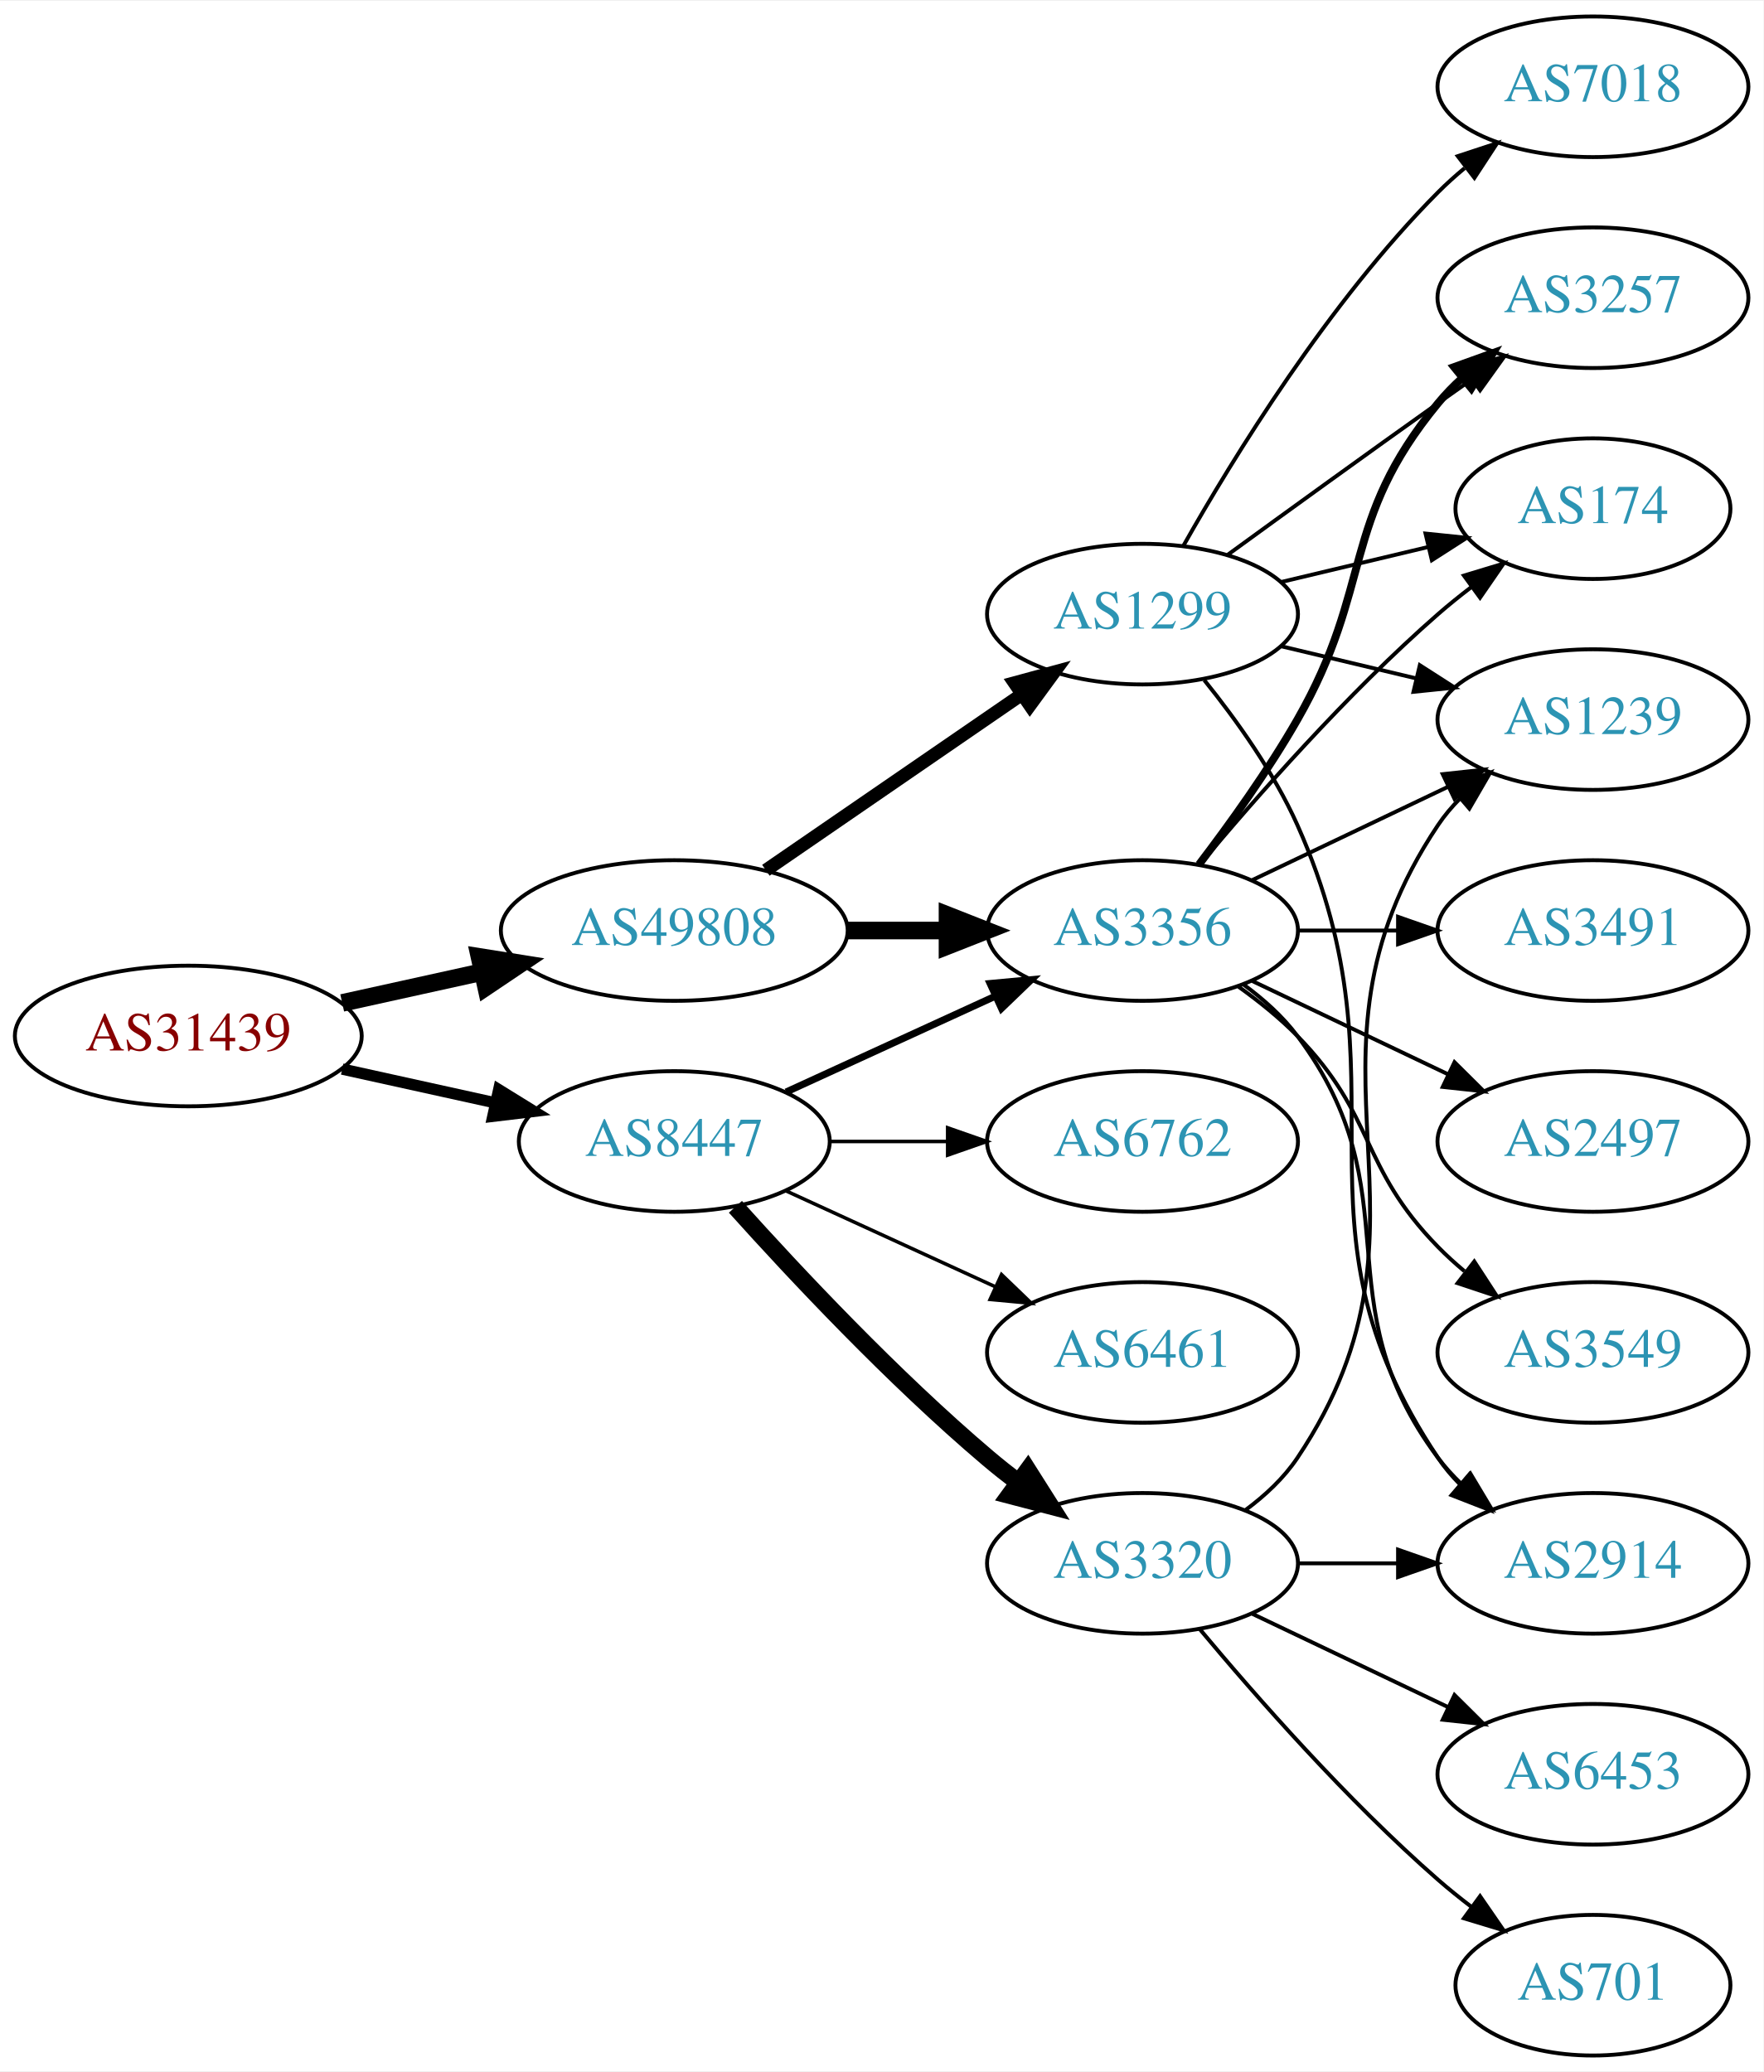
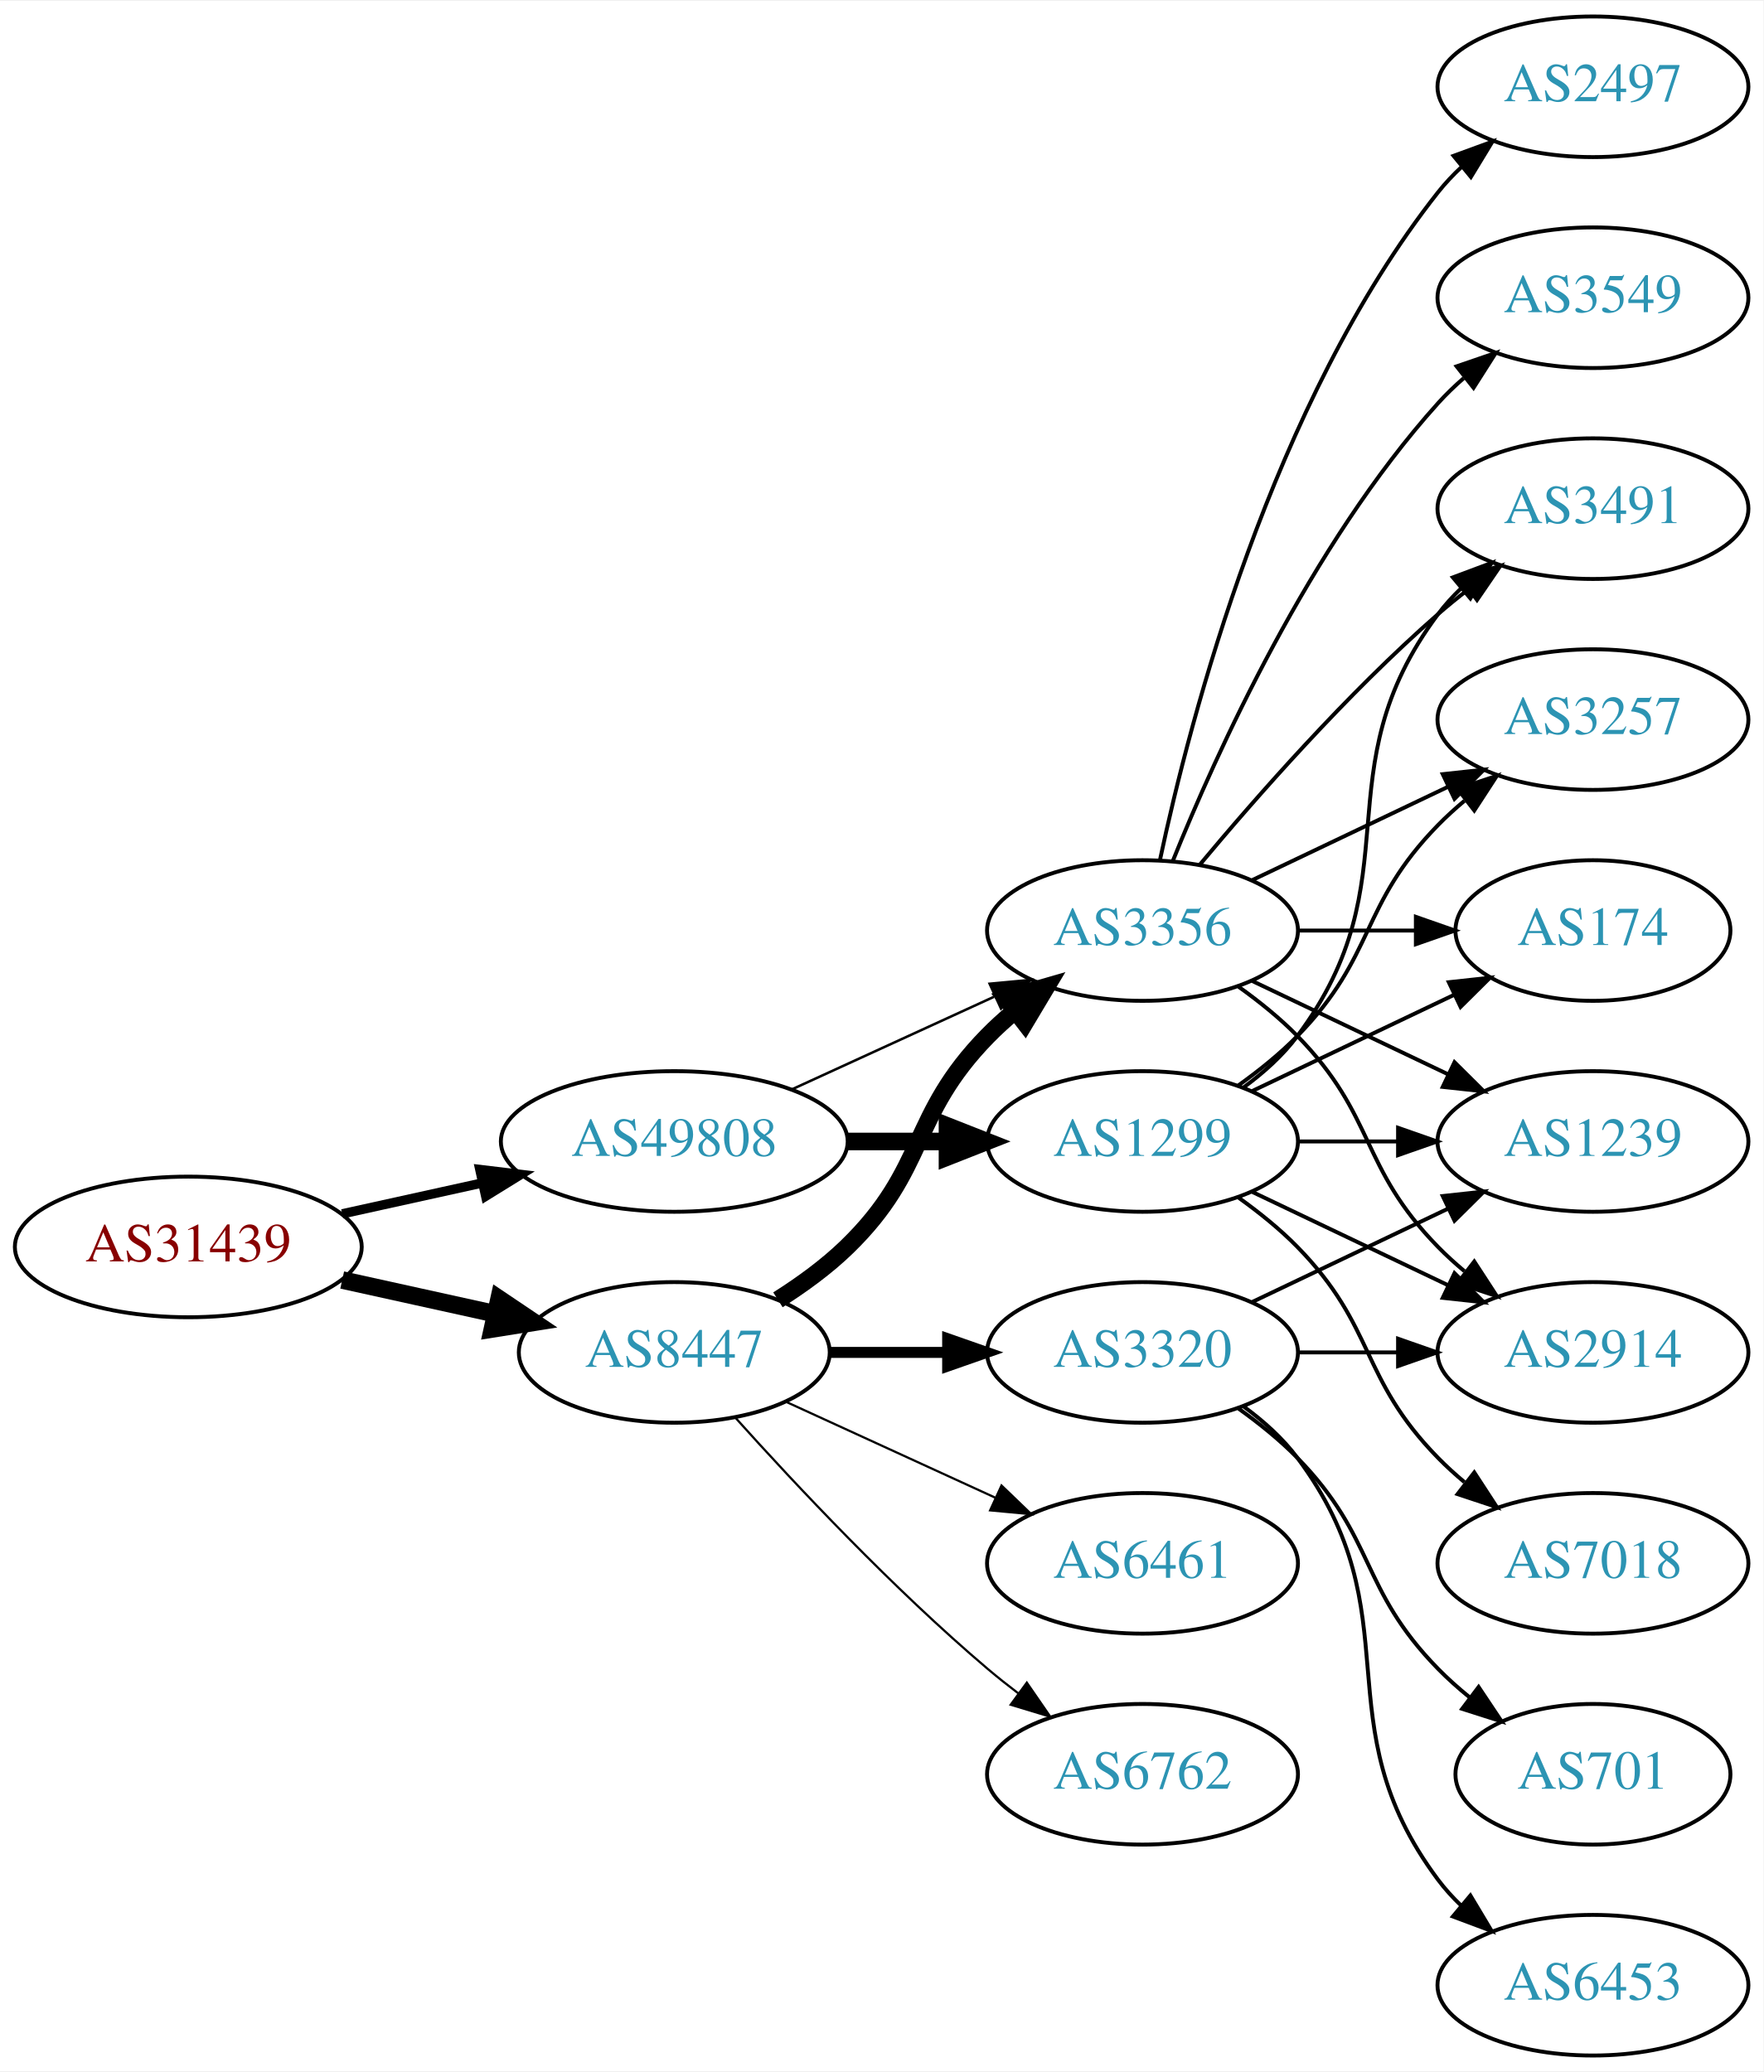
<svg xmlns="http://www.w3.org/2000/svg" xmlns:xlink="http://www.w3.org/1999/xlink" width="451pt" height="530pt" viewBox="0.00 0.00 451.37 530.00">
  <g id="graph0" class="graph" transform="scale(1 1) rotate(0) translate(4 526)">
    <polygon fill="white" stroke="none" points="-4,4 -4,-526 447.37,-526 447.37,4 -4,4" />
    <g id="node1" class="node">
      <g id="a_node1">
        <a xlink:href="/asn/31439" xlink:title="AS31439 ~ OOe Tourismus Technologie GmbH [AT]">
-           <ellipse fill="#ffffff" stroke="black" cx="44.196" cy="-261" rx="44.393" ry="18" />
-           <text text-anchor="middle" x="44.196" y="-257.3" font-family="Times,serif" font-size="14.00" fill="#880000">AS31439</text>
+           <ellipse fill="#ffffff" stroke="black" cx="44.196" cy="-207" rx="44.393" ry="18" />
+           <text text-anchor="middle" x="44.196" y="-203.3" font-family="Times,serif" font-size="14.00" fill="#880000">AS31439</text>
        </a>
      </g>
    </g>
    <g id="node2" class="node">
      <g id="a_node2">
        <a xlink:href="/asn/8447" xlink:title="AS8447 ~ A1 Telekom Austria AG [AT]">
-           <ellipse fill="#ffffff" stroke="black" cx="168.588" cy="-234" rx="39.794" ry="18" />
-           <text text-anchor="middle" x="168.588" y="-230.3" font-family="Times,serif" font-size="14.00" fill="#2c94b3">AS8447</text>
+           <ellipse fill="#ffffff" stroke="black" cx="168.588" cy="-180" rx="39.794" ry="18" />
+           <text text-anchor="middle" x="168.588" y="-176.3" font-family="Times,serif" font-size="14.00" fill="#2c94b3">AS8447</text>
        </a>
      </g>
    </g>
    <g id="edge1" class="edge">
-       <path fill="none" stroke="black" stroke-width="2.893" d="M83.586,-252.531C95.977,-249.798 109.824,-246.743 122.644,-243.915" />
-       <polygon fill="black" stroke="black" stroke-width="2.893" points="123.648,-247.278 132.659,-241.705 122.14,-240.442 123.648,-247.278" />
+       <path fill="none" stroke="black" stroke-width="4.5" d="M83.586,-198.531C95.977,-195.798 109.824,-192.743 122.644,-189.915" />
+       <polygon fill="black" stroke="black" stroke-width="4.5" points="123.742,-193.705 132.659,-187.705 122.045,-186.015 123.742,-193.705" />
    </g>
    <g id="node3" class="node">
      <g id="a_node3">
        <a xlink:href="/asn/49808" xlink:title="AS49808 ~ POWERSPEED-AS [AT]">
-           <ellipse fill="#ffffff" stroke="black" cx="168.588" cy="-288" rx="44.393" ry="18" />
-           <text text-anchor="middle" x="168.588" y="-284.3" font-family="Times,serif" font-size="14.00" fill="#2c94b3">AS49808</text>
+           <ellipse fill="#ffffff" stroke="black" cx="168.588" cy="-234" rx="44.393" ry="18" />
+           <text text-anchor="middle" x="168.588" y="-230.3" font-family="Times,serif" font-size="14.00" fill="#2c94b3">AS49808</text>
        </a>
      </g>
    </g>
    <g id="edge2" class="edge">
-       <path fill="none" stroke="black" stroke-width="4.5" d="M83.586,-269.469C94.978,-271.982 107.6,-274.767 119.525,-277.397" />
-       <polygon fill="black" stroke="black" stroke-width="4.5" points="118.721,-281.252 129.335,-279.561 120.418,-273.562 118.721,-281.252" />
+       <path fill="none" stroke="black" stroke-width="2.4" d="M83.586,-215.469C94.978,-217.982 107.6,-220.767 119.525,-223.397" />
+       <polygon fill="black" stroke="black" stroke-width="2.4" points="118.815,-226.825 129.335,-225.561 120.323,-219.989 118.815,-226.825" />
    </g>
    <g id="node4" class="node">
      <g id="a_node4">
-         <a xlink:href="/asn/3320" xlink:title="AS3320 ~ DTAG [DE]">
-           <ellipse fill="#ffffff" stroke="black" cx="288.431" cy="-126" rx="39.794" ry="18" />
-           <text text-anchor="middle" x="288.431" y="-122.3" font-family="Times,serif" font-size="14.00" fill="#2c94b3">AS3320</text>
-         </a>
-       </g>
-     </g>
-     <g id="edge3" class="edge">
-       <path fill="none" stroke="black" stroke-width="4.5" d="M184.234,-217.275C199.535,-200.235 224.632,-173.477 248.784,-153 251.281,-150.883 253.942,-148.768 256.653,-146.707" />
-       <polygon fill="black" stroke="black" stroke-width="4.5" points="259.077,-149.812 264.83,-140.734 254.432,-143.453 259.077,-149.812" />
-     </g>
-     <g id="node5" class="node">
-       <g id="a_node5">
        <a xlink:href="/asn/3356" xlink:title="AS3356 ~ Level 3 Parent, LLC [US]">
          <ellipse fill="#ffffff" stroke="black" cx="288.431" cy="-288" rx="39.794" ry="18" />
          <text text-anchor="middle" x="288.431" y="-284.3" font-family="Times,serif" font-size="14.00" fill="#2c94b3">AS3356</text>
        </a>
      </g>
    </g>
+     <g id="edge3" class="edge">
+       <path fill="none" stroke="black" stroke-width="4.5" d="M195.117,-193.462C201.28,-197.362 207.582,-201.948 212.784,-207 233.478,-227.094 228.612,-240.383 248.784,-261 250.877,-263.139 253.161,-265.218 255.537,-267.21" />
+       <polygon fill="black" stroke="black" stroke-width="4.5" points="253.513,-270.621 263.837,-273.611 258.323,-264.386 253.513,-270.621" />
+     </g>
+     <g id="node5" class="node">
+       <g id="a_node5">
+         <a xlink:href="/asn/3320" xlink:title="AS3320 ~ DTAG [DE]">
+           <ellipse fill="#ffffff" stroke="black" cx="288.431" cy="-180" rx="39.794" ry="18" />
+           <text text-anchor="middle" x="288.431" y="-176.3" font-family="Times,serif" font-size="14.00" fill="#2c94b3">AS3320</text>
+         </a>
+       </g>
+     </g>
    <g id="edge4" class="edge">
-       <path fill="none" stroke="black" stroke-width="1.8" d="M197.217,-246.661C213.174,-253.973 233.445,-263.261 250.727,-271.181" />
-       <polygon fill="black" stroke="black" stroke-width="1.8" points="249.426,-274.435 259.975,-275.419 252.342,-268.071 249.426,-274.435" />
+       <path fill="none" stroke="black" stroke-width="2.812" d="M208.501,-180C218.054,-180 228.404,-180 238.367,-180" />
+       <polygon fill="black" stroke="black" stroke-width="2.812" points="238.559,-183.5 248.559,-180 238.559,-176.5 238.559,-183.5" />
    </g>
    <g id="node6" class="node">
      <g id="a_node6">
        <a xlink:href="/asn/6461" xlink:title="AS6461 ~ Zayo Bandwidth [US]">
-           <ellipse fill="#ffffff" stroke="black" cx="288.431" cy="-180" rx="39.794" ry="18" />
-           <text text-anchor="middle" x="288.431" y="-176.3" font-family="Times,serif" font-size="14.00" fill="#2c94b3">AS6461</text>
+           <ellipse fill="#ffffff" stroke="black" cx="288.431" cy="-126" rx="39.794" ry="18" />
+           <text text-anchor="middle" x="288.431" y="-122.3" font-family="Times,serif" font-size="14.00" fill="#2c94b3">AS6461</text>
        </a>
      </g>
    </g>
    <g id="edge5" class="edge">
-       <path fill="none" stroke="black" stroke-width="0.9" d="M197.217,-221.339C213.174,-214.027 233.445,-204.739 250.727,-196.819" />
-       <polygon fill="black" stroke="black" stroke-width="0.9" points="252.342,-199.929 259.975,-192.581 249.426,-193.565 252.342,-199.929" />
+       <path fill="none" stroke="black" stroke-width="0.562" d="M197.217,-167.339C213.174,-160.027 233.445,-150.739 250.727,-142.819" />
+       <polygon fill="black" stroke="black" stroke-width="0.562" points="252.342,-145.929 259.975,-138.581 249.426,-139.565 252.342,-145.929" />
    </g>
    <g id="node7" class="node">
      <g id="a_node7">
        <a xlink:href="/asn/6762" xlink:title="AS6762 ~ TELECOM ITALIA SPARKLE S.p.A. [IT]">
-           <ellipse fill="#ffffff" stroke="black" cx="288.431" cy="-234" rx="39.794" ry="18" />
-           <text text-anchor="middle" x="288.431" y="-230.3" font-family="Times,serif" font-size="14.00" fill="#2c94b3">AS6762</text>
+           <ellipse fill="#ffffff" stroke="black" cx="288.431" cy="-72" rx="39.794" ry="18" />
+           <text text-anchor="middle" x="288.431" y="-68.3" font-family="Times,serif" font-size="14.00" fill="#2c94b3">AS6762</text>
        </a>
      </g>
    </g>
    <g id="edge6" class="edge">
-       <path fill="none" stroke="black" stroke-width="0.9" d="M208.501,-234C218.054,-234 228.404,-234 238.367,-234" />
-       <polygon fill="black" stroke="black" stroke-width="0.9" points="238.559,-237.5 248.559,-234 238.559,-230.5 238.559,-237.5" />
+       <path fill="none" stroke="black" stroke-width="0.562" d="M184.234,-163.275C199.535,-146.235 224.632,-119.477 248.784,-99 251.281,-96.883 253.942,-94.768 256.653,-92.707" />
+       <polygon fill="black" stroke="black" stroke-width="0.562" points="258.819,-95.459 264.83,-86.734 254.69,-89.806 258.819,-95.459" />
    </g>
    <g id="edge19" class="edge">
-       <path fill="none" stroke="black" stroke-width="4.5" d="M212.799,-288C221.112,-288 229.875,-288 238.357,-288" />
-       <polygon fill="black" stroke="black" stroke-width="4.5" points="238.516,-291.938 248.516,-288 238.516,-284.063 238.516,-291.938" />
+       <path fill="none" stroke="black" stroke-width="0.643" d="M198.718,-247.348C214.329,-254.502 233.727,-263.391 250.399,-271.03" />
+       <polygon fill="black" stroke="black" stroke-width="0.643" points="249.302,-274.378 259.851,-275.362 252.218,-268.014 249.302,-274.378" />
    </g>
    <g id="node17" class="node">
      <g id="a_node17">
        <a xlink:href="/asn/1299" xlink:title="AS1299 ~ Telia Carrier [EU]">
-           <ellipse fill="#ffffff" stroke="black" cx="288.431" cy="-369" rx="39.794" ry="18" />
-           <text text-anchor="middle" x="288.431" y="-365.3" font-family="Times,serif" font-size="14.00" fill="#2c94b3">AS1299</text>
+           <ellipse fill="#ffffff" stroke="black" cx="288.431" cy="-234" rx="39.794" ry="18" />
+           <text text-anchor="middle" x="288.431" y="-230.3" font-family="Times,serif" font-size="14.00" fill="#2c94b3">AS1299</text>
        </a>
      </g>
    </g>
    <g id="edge18" class="edge">
-       <path fill="none" stroke="black" stroke-width="3.375" d="M192.031,-303.426C210.612,-316.198 237.173,-334.455 257.553,-348.463" />
-       <polygon fill="black" stroke="black" stroke-width="3.375" points="255.643,-351.398 265.867,-354.178 259.609,-345.629 255.643,-351.398" />
+       <path fill="none" stroke="black" stroke-width="4.5" d="M212.799,-234C221.112,-234 229.875,-234 238.357,-234" />
+       <polygon fill="black" stroke="black" stroke-width="4.5" points="238.516,-237.938 248.516,-234 238.516,-230.063 238.516,-237.938" />
    </g>
    <g id="node8" class="node">
      <g id="a_node8">
-         <a xlink:href="/asn/2914" xlink:title="AS2914 ~ NTT America, Inc. [US]">
-           <ellipse fill="#ffffff" stroke="black" cx="403.724" cy="-126" rx="39.794" ry="18" />
-           <text text-anchor="middle" x="403.724" y="-122.3" font-family="Times,serif" font-size="14.00" fill="#2c94b3">AS2914</text>
+         <a xlink:href="/asn/2497" xlink:title="AS2497 ~ Internet Initiative Japan Inc. [JP]">
+           <ellipse fill="#ffffff" stroke="black" cx="403.724" cy="-504" rx="39.794" ry="18" />
+           <text text-anchor="middle" x="403.724" y="-500.3" font-family="Times,serif" font-size="14.00" fill="#2c94b3">AS2497</text>
        </a>
      </g>
    </g>
    <g id="edge7" class="edge">
-       <path fill="none" stroke="black" d="M328.103,-126C336.306,-126 345.07,-126 353.602,-126" />
-       <polygon fill="black" stroke="black" points="353.841,-129.5 363.841,-126 353.841,-122.5 353.841,-129.5" />
+       <path fill="none" stroke="black" d="M292.921,-306.16C300.552,-342.03 321.544,-423.155 364.077,-477 365.885,-479.288 367.937,-481.462 370.132,-483.51" />
+       <polygon fill="black" stroke="black" points="368.043,-486.323 377.992,-489.966 372.486,-480.914 368.043,-486.323" />
    </g>
    <g id="node9" class="node">
      <g id="a_node9">
-         <a xlink:href="/asn/701" xlink:title="AS701 ~ UUNET [US]">
-           <ellipse fill="#ffffff" stroke="black" cx="403.724" cy="-18" rx="35.194" ry="18" />
-           <text text-anchor="middle" x="403.724" y="-14.3" font-family="Times,serif" font-size="14.00" fill="#2c94b3">AS701</text>
+         <a xlink:href="/asn/1239" xlink:title="AS1239 ~ Sprint [US]">
+           <ellipse fill="#ffffff" stroke="black" cx="403.724" cy="-234" rx="39.794" ry="18" />
+           <text text-anchor="middle" x="403.724" y="-230.3" font-family="Times,serif" font-size="14.00" fill="#2c94b3">AS1239</text>
        </a>
      </g>
    </g>
    <g id="edge8" class="edge">
-       <path fill="none" stroke="black" d="M303.061,-109.183C317.343,-92.071 340.89,-65.255 364.077,-45 366.747,-42.668 369.62,-40.352 372.55,-38.114" />
-       <polygon fill="black" stroke="black" points="374.828,-40.784 380.841,-32.061 370.701,-35.13 374.828,-40.784" />
+       <path fill="none" stroke="black" d="M316.567,-275.066C331.561,-267.919 350.382,-258.948 366.605,-251.215" />
+       <polygon fill="black" stroke="black" points="368.288,-254.291 375.809,-246.829 365.276,-247.972 368.288,-254.291" />
    </g>
    <g id="node10" class="node">
      <g id="a_node10">
-         <a xlink:href="/asn/1239" xlink:title="AS1239 ~ Sprint [US]">
-           <ellipse fill="#ffffff" stroke="black" cx="403.724" cy="-342" rx="39.794" ry="18" />
-           <text text-anchor="middle" x="403.724" y="-338.3" font-family="Times,serif" font-size="14.00" fill="#2c94b3">AS1239</text>
+         <a xlink:href="/asn/3549" xlink:title="AS3549 ~ Level 3 Parent, LLC [US]">
+           <ellipse fill="#ffffff" stroke="black" cx="403.724" cy="-450" rx="39.794" ry="18" />
+           <text text-anchor="middle" x="403.724" y="-446.3" font-family="Times,serif" font-size="14.00" fill="#2c94b3">AS3549</text>
        </a>
      </g>
    </g>
    <g id="edge9" class="edge">
-       <path fill="none" stroke="black" d="M314.75,-139.607C319.806,-143.351 324.617,-147.831 328.077,-153 369.102,-214.294 323.053,-253.706 364.077,-315 365.699,-317.423 367.618,-319.695 369.72,-321.81" />
-       <polygon fill="black" stroke="black" points="367.533,-324.546 377.405,-328.393 372.087,-319.229 367.533,-324.546" />
+       <path fill="none" stroke="black" d="M296.179,-305.787C307.23,-333.243 331.283,-386.578 364.077,-423 366.08,-425.224 368.298,-427.363 370.631,-429.397" />
+       <polygon fill="black" stroke="black" points="368.829,-432.433 378.85,-435.873 373.161,-426.935 368.829,-432.433" />
    </g>
    <g id="node11" class="node">
      <g id="a_node11">
-         <a xlink:href="/asn/6453" xlink:title="AS6453 ~ TATA COMMUNICATIONS (AMERICA) INC [US]">
-           <ellipse fill="#ffffff" stroke="black" cx="403.724" cy="-72" rx="39.794" ry="18" />
-           <text text-anchor="middle" x="403.724" y="-68.3" font-family="Times,serif" font-size="14.00" fill="#2c94b3">AS6453</text>
+         <a xlink:href="/asn/3491" xlink:title="AS3491 ~ PCCW Global, Inc. [US]">
+           <ellipse fill="#ffffff" stroke="black" cx="403.724" cy="-396" rx="39.794" ry="18" />
+           <text text-anchor="middle" x="403.724" y="-392.3" font-family="Times,serif" font-size="14.00" fill="#2c94b3">AS3491</text>
        </a>
      </g>
    </g>
    <g id="edge10" class="edge">
-       <path fill="none" stroke="black" d="M316.567,-113.066C331.561,-105.919 350.382,-96.948 366.605,-89.215" />
-       <polygon fill="black" stroke="black" points="368.288,-92.291 375.809,-84.829 365.276,-85.972 368.288,-92.291" />
-     </g>
-     <g id="edge13" class="edge">
-       <path fill="none" stroke="black" d="M314.362,-274.118C319.438,-270.389 324.356,-265.984 328.077,-261 358.349,-220.458 333.806,-193.542 364.077,-153 365.822,-150.664 367.829,-148.455 369.992,-146.383" />
-       <polygon fill="black" stroke="black" points="372.352,-148.973 377.793,-139.882 367.87,-143.595 372.352,-148.973" />
-     </g>
-     <g id="edge12" class="edge">
-       <path fill="none" stroke="black" d="M316.567,-300.934C331.561,-308.081 350.382,-317.052 366.605,-324.785" />
-       <polygon fill="black" stroke="black" points="365.276,-328.028 375.809,-329.171 368.288,-321.709 365.276,-328.028" />
+       <path fill="none" stroke="black" d="M303.061,-304.817C317.343,-321.929 340.89,-348.745 364.077,-369 366.543,-371.154 369.182,-373.294 371.879,-375.372" />
+       <polygon fill="black" stroke="black" points="369.904,-378.264 380.033,-381.37 374.052,-372.625 369.904,-378.264" />
    </g>
    <g id="node12" class="node">
      <g id="a_node12">
        <a xlink:href="/asn/3257" xlink:title="AS3257 ~ GTT [DE]">
-           <ellipse fill="#ffffff" stroke="black" cx="403.724" cy="-450" rx="39.794" ry="18" />
-           <text text-anchor="middle" x="403.724" y="-446.3" font-family="Times,serif" font-size="14.00" fill="#2c94b3">AS3257</text>
+           <ellipse fill="#ffffff" stroke="black" cx="403.724" cy="-342" rx="39.794" ry="18" />
+           <text text-anchor="middle" x="403.724" y="-338.3" font-family="Times,serif" font-size="14.00" fill="#2c94b3">AS3257</text>
        </a>
      </g>
    </g>
    <g id="edge11" class="edge">
-       <path fill="none" stroke="black" stroke-width="2" d="M302.892,-304.913C310.785,-315.27 320.634,-328.992 328.077,-342 347.642,-376.194 339.013,-392.606 364.077,-423 365.932,-425.25 368.02,-427.396 370.238,-429.424" />
-       <polygon fill="black" stroke="black" stroke-width="2" points="368.174,-432.256 378.143,-435.844 372.587,-426.823 368.174,-432.256" />
+       <path fill="none" stroke="black" d="M316.567,-300.934C331.561,-308.081 350.382,-317.052 366.605,-324.785" />
+       <polygon fill="black" stroke="black" points="365.276,-328.028 375.809,-329.171 368.288,-321.709 365.276,-328.028" />
    </g>
    <g id="node13" class="node">
      <g id="a_node13">
-         <a xlink:href="/asn/3549" xlink:title="AS3549 ~ Level 3 Parent, LLC [US]">
+         <a xlink:href="/asn/174" xlink:title="AS174 ~ Cogent Communications [US]">
+           <ellipse fill="#ffffff" stroke="black" cx="403.724" cy="-288" rx="35.194" ry="18" />
+           <text text-anchor="middle" x="403.724" y="-284.3" font-family="Times,serif" font-size="14.00" fill="#2c94b3">AS174</text>
+         </a>
+       </g>
+     </g>
+     <g id="edge12" class="edge">
+       <path fill="none" stroke="black" d="M328.103,-288C337.808,-288 348.299,-288 358.262,-288" />
+       <polygon fill="black" stroke="black" points="358.398,-291.5 368.398,-288 358.398,-284.5 358.398,-291.5" />
+     </g>
+     <g id="node14" class="node">
+       <g id="a_node14">
+         <a xlink:href="/asn/2914" xlink:title="AS2914 ~ NTT America, Inc. [US]">
          <ellipse fill="#ffffff" stroke="black" cx="403.724" cy="-180" rx="39.794" ry="18" />
-           <text text-anchor="middle" x="403.724" y="-176.3" font-family="Times,serif" font-size="14.00" fill="#2c94b3">AS3549</text>
-         </a>
-       </g>
-     </g>
-     <g id="edge14" class="edge">
+           <text text-anchor="middle" x="403.724" y="-176.3" font-family="Times,serif" font-size="14.00" fill="#2c94b3">AS2914</text>
+         </a>
+       </g>
+     </g>
+     <g id="edge13" class="edge">
      <path fill="none" stroke="black" d="M313.025,-273.611C318.281,-269.852 323.613,-265.563 328.077,-261 348.25,-240.383 343.905,-227.617 364.077,-207 366.17,-204.861 368.453,-202.782 370.83,-200.79" />
      <polygon fill="black" stroke="black" points="373.349,-203.268 379.13,-194.389 369.074,-197.725 373.349,-203.268" />
    </g>
-     <g id="node14" class="node">
-       <g id="a_node14">
-         <a xlink:href="/asn/3491" xlink:title="AS3491 ~ PCCW Global, Inc. [US]">
-           <ellipse fill="#ffffff" stroke="black" cx="403.724" cy="-288" rx="39.794" ry="18" />
-           <text text-anchor="middle" x="403.724" y="-284.3" font-family="Times,serif" font-size="14.00" fill="#2c94b3">AS3491</text>
-         </a>
-       </g>
-     </g>
-     <g id="edge15" class="edge">
-       <path fill="none" stroke="black" d="M328.103,-288C336.306,-288 345.07,-288 353.602,-288" />
-       <polygon fill="black" stroke="black" points="353.841,-291.5 363.841,-288 353.841,-284.5 353.841,-291.5" />
+     <g id="edge17" class="edge">
+       <path fill="none" stroke="black" d="M316.567,-192.934C331.561,-200.081 350.382,-209.052 366.605,-216.785" />
+       <polygon fill="black" stroke="black" points="365.276,-220.028 375.809,-221.171 368.288,-213.709 365.276,-220.028" />
+     </g>
+     <g id="edge14" class="edge">
+       <path fill="none" stroke="black" d="M328.103,-180C336.306,-180 345.07,-180 353.602,-180" />
+       <polygon fill="black" stroke="black" points="353.841,-183.5 363.841,-180 353.841,-176.5 353.841,-183.5" />
    </g>
    <g id="node15" class="node">
      <g id="a_node15">
-         <a xlink:href="/asn/174" xlink:title="AS174 ~ Cogent Communications [US]">
-           <ellipse fill="#ffffff" stroke="black" cx="403.724" cy="-396" rx="35.194" ry="18" />
-           <text text-anchor="middle" x="403.724" y="-392.3" font-family="Times,serif" font-size="14.00" fill="#2c94b3">AS174</text>
-         </a>
-       </g>
-     </g>
-     <g id="edge16" class="edge">
-       <path fill="none" stroke="black" d="M303.061,-304.817C317.343,-321.929 340.89,-348.745 364.077,-369 366.747,-371.332 369.62,-373.648 372.55,-375.886" />
-       <polygon fill="black" stroke="black" points="370.701,-378.87 380.841,-381.939 374.828,-373.216 370.701,-378.87" />
+         <a xlink:href="/asn/701" xlink:title="AS701 ~ UUNET [US]">
+           <ellipse fill="#ffffff" stroke="black" cx="403.724" cy="-72" rx="35.194" ry="18" />
+           <text text-anchor="middle" x="403.724" y="-68.3" font-family="Times,serif" font-size="14.00" fill="#2c94b3">AS701</text>
+         </a>
+       </g>
+     </g>
+     <g id="edge15" class="edge">
+       <path fill="none" stroke="black" d="M313.025,-165.611C318.281,-161.852 323.613,-157.563 328.077,-153 348.25,-132.383 343.905,-119.617 364.077,-99 366.556,-96.466 369.303,-94.017 372.156,-91.696" />
+       <polygon fill="black" stroke="black" points="374.458,-94.343 380.341,-85.532 370.247,-88.752 374.458,-94.343" />
    </g>
    <g id="node16" class="node">
      <g id="a_node16">
-         <a xlink:href="/asn/2497" xlink:title="AS2497 ~ Internet Initiative Japan Inc. [JP]">
-           <ellipse fill="#ffffff" stroke="black" cx="403.724" cy="-234" rx="39.794" ry="18" />
-           <text text-anchor="middle" x="403.724" y="-230.3" font-family="Times,serif" font-size="14.00" fill="#2c94b3">AS2497</text>
-         </a>
-       </g>
-     </g>
-     <g id="edge17" class="edge">
-       <path fill="none" stroke="black" d="M316.567,-275.066C331.561,-267.919 350.382,-258.948 366.605,-251.215" />
-       <polygon fill="black" stroke="black" points="368.288,-254.291 375.809,-246.829 365.276,-247.972 368.288,-254.291" />
-     </g>
-     <g id="edge23" class="edge">
-       <path fill="none" stroke="black" d="M304.242,-352.106C312.4,-341.975 322.061,-328.475 328.077,-315 358.147,-247.651 323.053,-214.294 364.077,-153 365.699,-150.577 367.618,-148.305 369.72,-146.19" />
-       <polygon fill="black" stroke="black" points="372.087,-148.771 377.405,-139.607 367.533,-143.454 372.087,-148.771" />
+         <a xlink:href="/asn/6453" xlink:title="AS6453 ~ TATA COMMUNICATIONS (AMERICA) INC [US]">
+           <ellipse fill="#ffffff" stroke="black" cx="403.724" cy="-18" rx="39.794" ry="18" />
+           <text text-anchor="middle" x="403.724" y="-14.3" font-family="Times,serif" font-size="14.00" fill="#2c94b3">AS6453</text>
+         </a>
+       </g>
+     </g>
+     <g id="edge16" class="edge">
+       <path fill="none" stroke="black" d="M314.362,-166.118C319.438,-162.389 324.356,-157.984 328.077,-153 358.349,-112.458 333.806,-85.542 364.077,-45 365.822,-42.664 367.829,-40.455 369.992,-38.383" />
+       <polygon fill="black" stroke="black" points="372.352,-40.973 377.793,-31.882 367.87,-35.595 372.352,-40.973" />
+     </g>
+     <g id="edge24" class="edge">
+       <path fill="none" stroke="black" d="M328.103,-234C336.306,-234 345.07,-234 353.602,-234" />
+       <polygon fill="black" stroke="black" points="353.841,-237.5 363.841,-234 353.841,-230.5 353.841,-237.5" />
+     </g>
+     <g id="edge25" class="edge">
+       <path fill="none" stroke="black" d="M314.362,-247.882C319.438,-251.611 324.356,-256.016 328.077,-261 358.349,-301.542 333.806,-328.458 364.077,-369 365.822,-371.336 367.829,-373.545 369.992,-375.617" />
+       <polygon fill="black" stroke="black" points="367.87,-378.405 377.793,-382.118 372.352,-373.027 367.87,-378.405" />
+     </g>
+     <g id="edge22" class="edge">
+       <path fill="none" stroke="black" d="M313.025,-248.389C318.281,-252.148 323.613,-256.437 328.077,-261 348.25,-281.617 343.905,-294.383 364.077,-315 366.17,-317.139 368.453,-319.218 370.83,-321.21" />
+       <polygon fill="black" stroke="black" points="369.074,-324.275 379.13,-327.611 373.349,-318.732 369.074,-324.275" />
+     </g>
+     <g id="edge21" class="edge">
+       <path fill="none" stroke="black" d="M316.567,-246.934C331.999,-254.29 351.485,-263.577 368.02,-271.459" />
+       <polygon fill="black" stroke="black" points="366.828,-274.768 377.361,-275.911 369.84,-268.449 366.828,-274.768" />
    </g>
    <g id="edge20" class="edge">
-       <path fill="none" stroke="black" d="M324.038,-360.752C334.909,-358.162 347.064,-355.265 358.506,-352.538" />
-       <polygon fill="black" stroke="black" points="359.412,-355.92 368.328,-350.197 357.789,-349.111 359.412,-355.92" />
-     </g>
-     <g id="edge24" class="edge">
-       <path fill="none" stroke="black" d="M310.279,-384.222C325.213,-395.091 345.827,-410.025 364.077,-423 366.898,-425.005 369.841,-427.085 372.789,-429.159" />
-       <polygon fill="black" stroke="black" points="370.816,-432.05 381.013,-434.926 374.835,-426.319 370.816,-432.05" />
-     </g>
-     <g id="edge21" class="edge">
-       <path fill="none" stroke="black" d="M324.038,-377.248C335.833,-380.058 349.137,-383.229 361.405,-386.153" />
-       <polygon fill="black" stroke="black" points="360.871,-389.624 371.41,-388.537 362.494,-382.814 360.871,-389.624" />
+       <path fill="none" stroke="black" d="M316.567,-221.066C331.561,-213.919 350.382,-204.948 366.605,-197.215" />
+       <polygon fill="black" stroke="black" points="368.288,-200.291 375.809,-192.829 365.276,-193.972 368.288,-200.291" />
    </g>
    <g id="node18" class="node">
      <g id="a_node18">
        <a xlink:href="/asn/7018" xlink:title="AS7018 ~ AT&amp;T Services, Inc. [US]">
-           <ellipse fill="#ffffff" stroke="black" cx="403.724" cy="-504" rx="39.794" ry="18" />
-           <text text-anchor="middle" x="403.724" y="-500.3" font-family="Times,serif" font-size="14.00" fill="#2c94b3">AS7018</text>
-         </a>
-       </g>
-     </g>
-     <g id="edge22" class="edge">
-       <path fill="none" stroke="black" d="M298.891,-386.49C311.672,-409.096 336.105,-448.886 364.077,-477 366.188,-479.121 368.484,-481.188 370.87,-483.171" />
-       <polygon fill="black" stroke="black" points="369.122,-486.242 379.185,-489.556 373.385,-480.69 369.122,-486.242" />
+           <ellipse fill="#ffffff" stroke="black" cx="403.724" cy="-126" rx="39.794" ry="18" />
+           <text text-anchor="middle" x="403.724" y="-122.3" font-family="Times,serif" font-size="14.00" fill="#2c94b3">AS7018</text>
+         </a>
+       </g>
+     </g>
+     <g id="edge23" class="edge">
+       <path fill="none" stroke="black" d="M313.025,-219.611C318.281,-215.852 323.613,-211.563 328.077,-207 348.25,-186.383 343.905,-173.617 364.077,-153 366.17,-150.861 368.453,-148.782 370.83,-146.79" />
+       <polygon fill="black" stroke="black" points="373.349,-149.268 379.13,-140.389 369.074,-143.725 373.349,-149.268" />
    </g>
  </g>
</svg>
